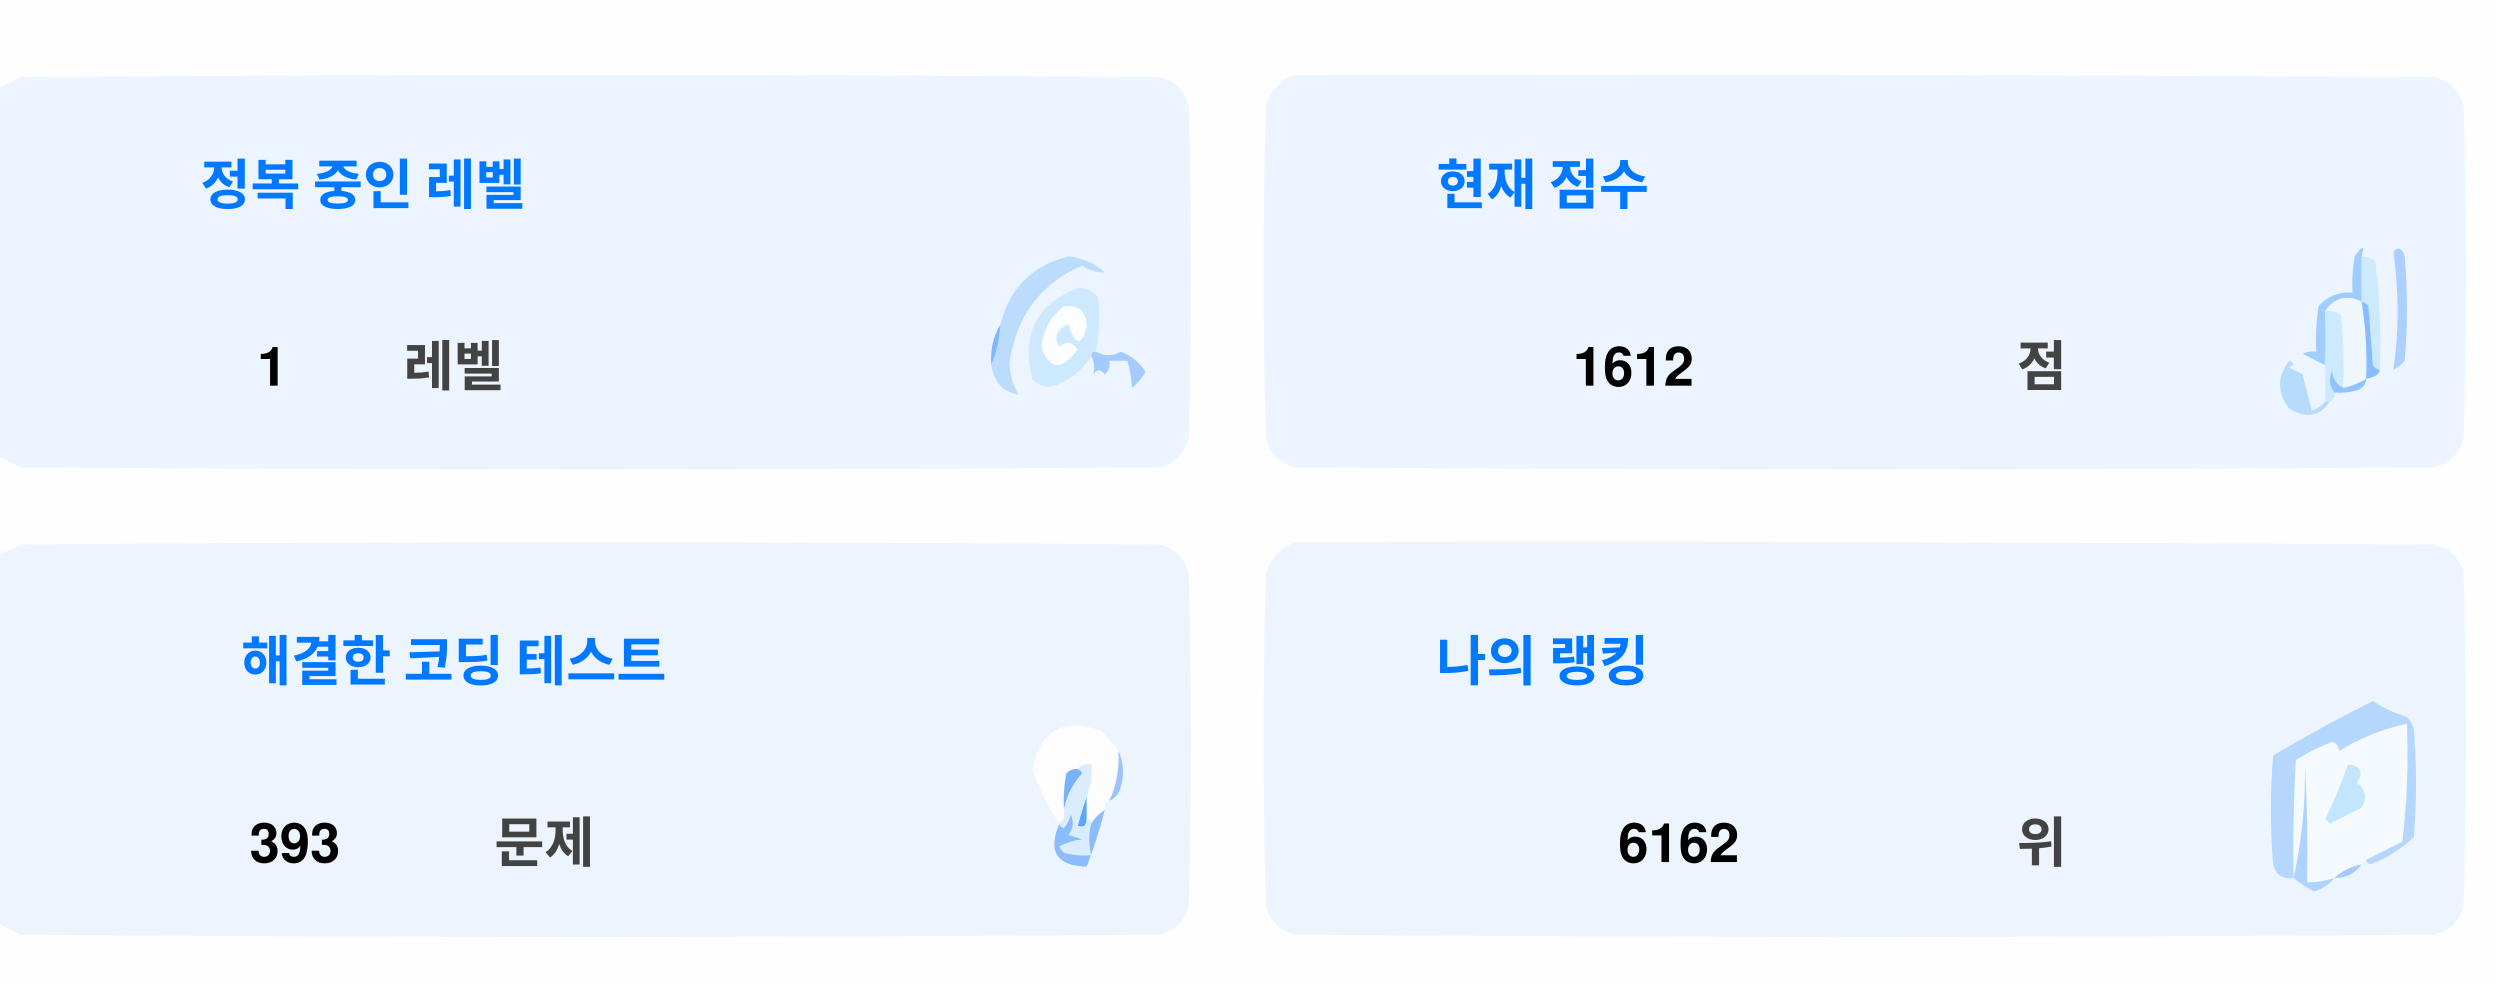
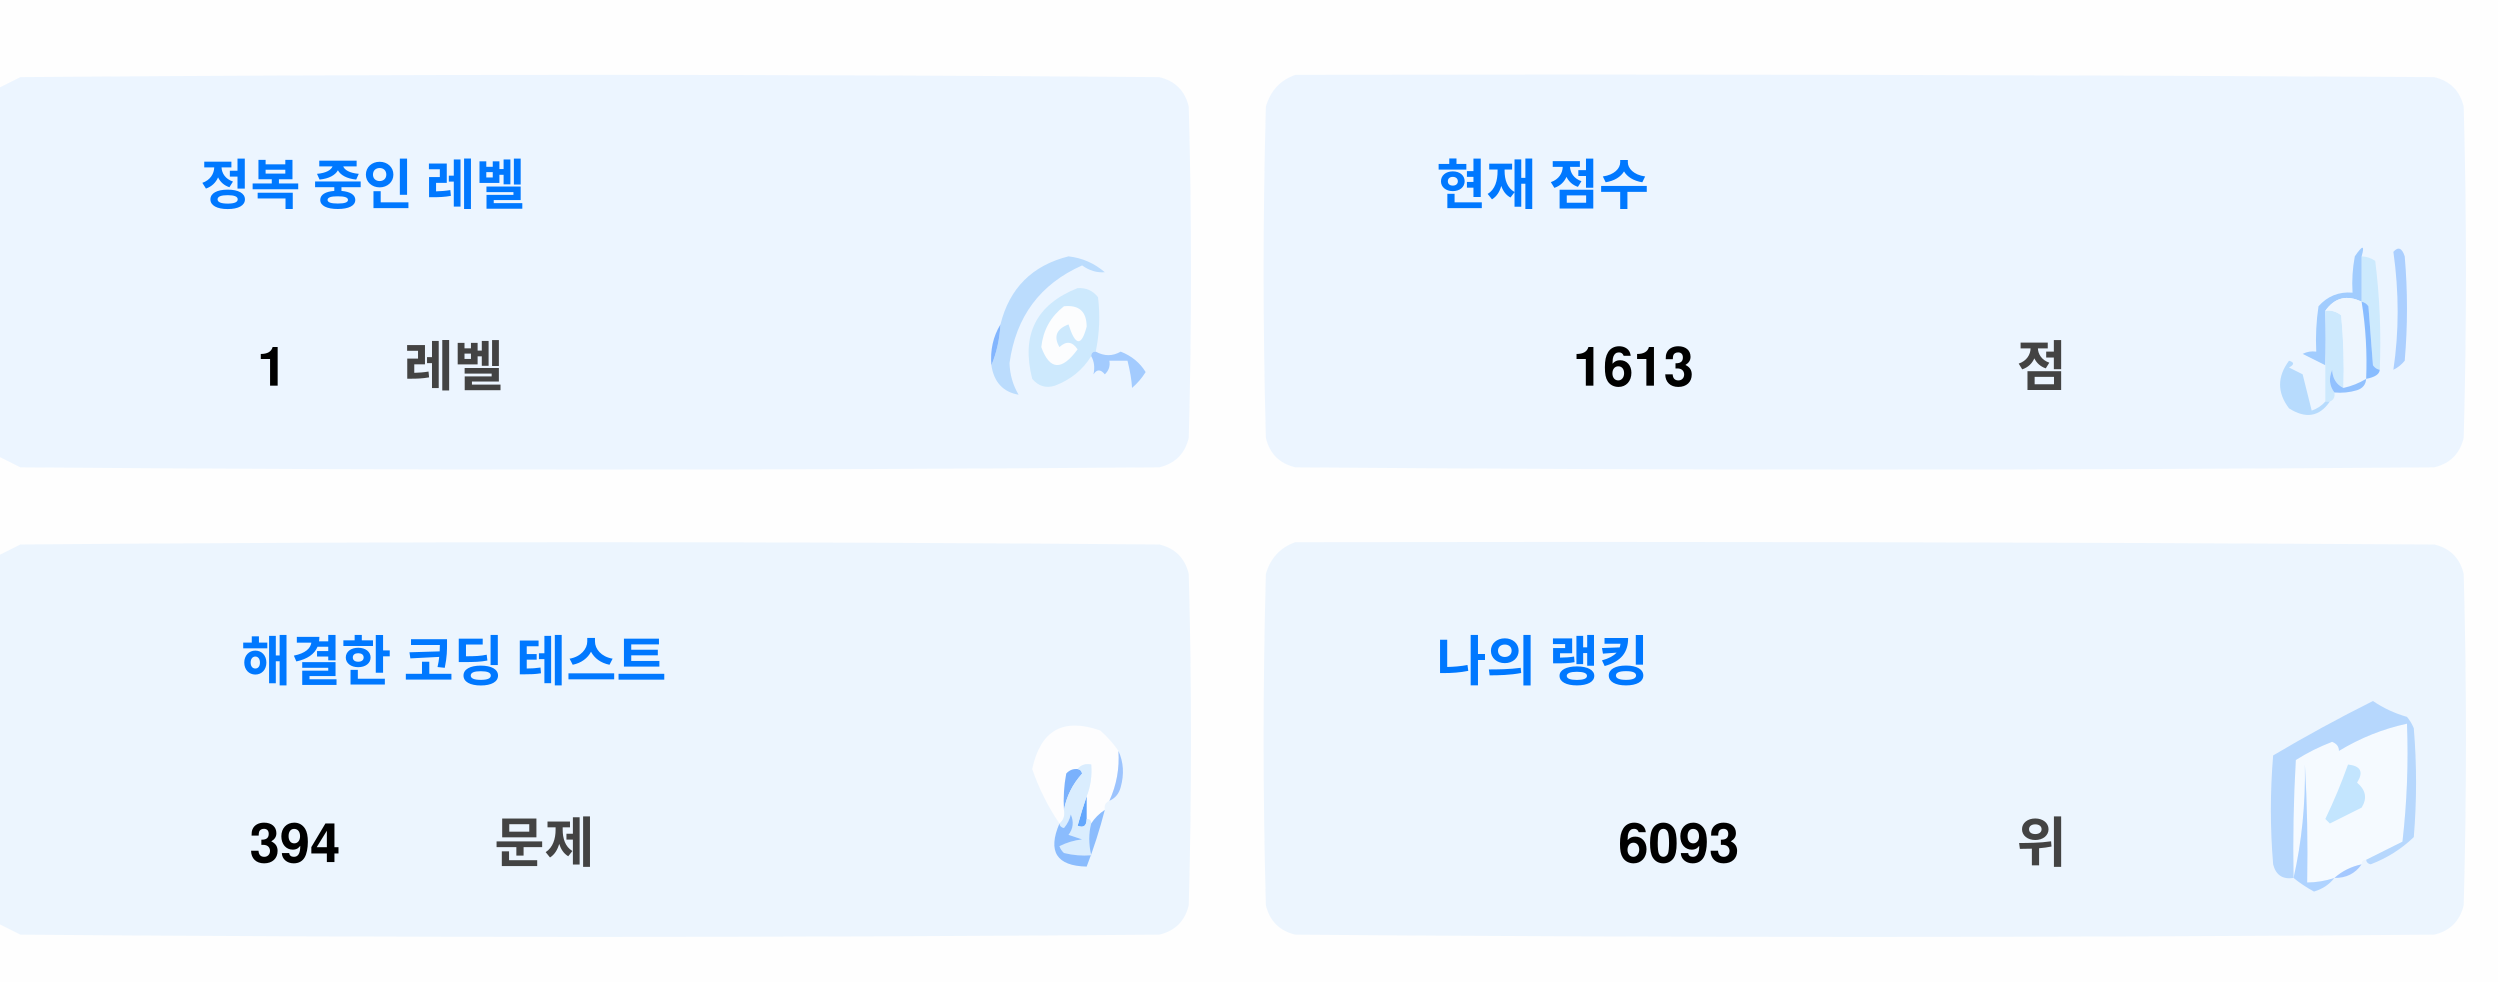
<svg xmlns="http://www.w3.org/2000/svg" version="1.1" width="551px" height="217px" style="shape-rendering:geometricPrecision; text-rendering:geometricPrecision; image-rendering:optimizeQuality; fill-rule:evenodd; clip-rule:evenodd">
  <style>.title {fill: #434343;font-size: 1rem;line-height: 1.5rem;font-weight: bold;font-family: -apple-system, BlinkMacSystemFont, Segoe UI, Helvetica, Arial, sans-serif, Apple Color Emoji, Segoe UI Emoji;}.desc {fill: #434343;font-size: 2.5rem;font-weight: bold;line-height: 1.5rem;font-family: -apple-system, BlinkMacSystemFont, Segoe UI, Helvetica, Arial, sans-serif, Apple Color Emoji, Segoe UI Emoji;}.desc-2 {fill: #434343;font-size: 1rem;font-weight: bold;line-height: 1.5rem;font-family: -apple-system, BlinkMacSystemFont, Segoe UI, Helvetica, Arial, sans-serif, Apple Color Emoji, Segoe UI Emoji;}.text, .desc {animation: twinkling 4s ease-in-out infinite;}@keyframes twinkling {40% { opacity: 1; }50% { opacity: 0.5; }60% { opacity: 1; }70% { opacity: 0.5; }80% { opacity: 1; }}</style>
  <g>
    <path style="opacity:1" fill="#fefefe" d="M -0.5,-0.5 C 183.167,-0.5 366.833,-0.5 550.5,-0.5C 550.5,71.833 550.5,144.167 550.5,216.5C 366.833,216.5 183.167,216.5 -0.5,216.5C -0.5,212.167 -0.5,207.833 -0.5,203.5C 1.14,204.32 2.807,205.153 4.5,206C 88.167,206.667 171.833,206.667 255.5,206C 259,205.167 261.167,203 262,199.5C 262.667,175.167 262.667,150.833 262,126.5C 261.167,123 259,120.833 255.5,120C 171.833,119.333 88.167,119.333 4.5,120C 2.807,120.847 1.14,121.68 -0.5,122.5C -0.5,115.167 -0.5,107.833 -0.5,100.5C 1.14,101.32 2.807,102.153 4.5,103C 88.167,103.667 171.833,103.667 255.5,103C 259,102.167 261.167,100 262,96.5C 262.667,72.167 262.667,47.833 262,23.5C 261.167,20 259,17.833 255.5,17C 171.833,16.333 88.167,16.333 4.5,17C 2.807,17.847 1.14,18.68 -0.5,19.5C -0.5,12.833 -0.5,6.167 -0.5,-0.5 Z" />
  </g>
  <g>
    <path style="opacity:1" fill="#ecf5ff" d="M -0.5,100.5 C -0.5,73.5 -0.5,46.5 -0.5,19.5C 1.14,18.68 2.807,17.847 4.5,17C 88.167,16.333 171.833,16.333 255.5,17C 259,17.833 261.167,20 262,23.5C 262.667,47.833 262.667,72.167 262,96.5C 261.167,100 259,102.167 255.5,103C 171.833,103.667 88.167,103.667 4.5,103C 2.807,102.153 1.14,101.32 -0.5,100.5 Z" />
  </g>
  <g>
    <path style="opacity:1" fill="#ecf5ff" d="M 285.5,16.5 C 369.167,16.333 452.834,16.5 536.5,17C 540,17.833 542.167,20 543,23.5C 543.667,47.833 543.667,72.167 543,96.5C 542.167,100 540,102.167 536.5,103C 452.833,103.667 369.167,103.667 285.5,103C 282,102.167 279.833,100 279,96.5C 278.333,72.167 278.333,47.833 279,23.5C 280.018,19.985 282.185,17.652 285.5,16.5 Z" />
  </g>
  <g>
    <path style="opacity:1" fill="#cdeafd" d="M 520.5,56.5 C 521.583,56.539 522.583,56.873 523.5,57.5C 524.498,65.472 524.831,73.472 524.5,81.5C 523.883,81.389 523.383,81.056 523,80.5C 522.667,76.167 522.333,71.833 522,67.5C 521.617,66.944 521.117,66.611 520.5,66.5C 520.5,63.167 520.5,59.833 520.5,56.5 Z" />
  </g>
  <g>
    <path style="opacity:1" fill="#abcfff" d="M 527.5,55.5 C 528.566,54.308 529.399,54.641 530,56.5C 530.667,64.167 530.667,71.833 530,79.5C 529.311,80.357 528.478,81.023 527.5,81.5C 528.758,73.08 528.758,64.414 527.5,55.5 Z" />
  </g>
  <g>
    <path style="opacity:1" fill="#bbdcfd" d="M 218.5,80.5 C 219.657,77.727 220.324,74.727 220.5,71.5C 222.49,63.51 227.49,58.51 235.5,56.5C 238.528,56.847 241.194,58.014 243.5,60C 241.744,60.141 240.078,59.641 238.5,58.5C 229.247,62.607 223.914,69.773 222.5,80C 222.565,82.526 223.232,84.859 224.5,87C 221.07,86.397 219.07,84.231 218.5,80.5 Z" />
  </g>
  <g>
    <path style="opacity:1" fill="#cde9fd" d="M 241.5,77.5 C 240.833,77.5 240.5,77.833 240.5,78.5C 238.628,81.529 235.961,83.695 232.5,85C 230.536,85.624 228.869,85.124 227.5,83.5C 225.021,73.791 228.354,67.124 237.5,63.5C 239.374,63.39 240.874,64.056 242,65.5C 242.497,69.524 242.331,73.524 241.5,77.5 Z" />
  </g>
  <g>
    <path style="opacity:1" fill="#fcfdfe" d="M 234.5,67.5 C 237.826,67.162 239.493,68.662 239.5,72C 238.334,76.434 237,76.267 235.5,71.5C 232.832,72.515 232.166,74.182 233.5,76.5C 235.017,75.089 236.351,75.256 237.5,77C 234.006,81.771 231.34,81.605 229.5,76.5C 229.904,72.771 231.571,69.771 234.5,67.5 Z" />
  </g>
  <g>
    <path style="opacity:1" fill="#a1ccfe" d="M 520.5,56.5 C 520.5,59.833 520.5,63.167 520.5,66.5C 517.238,64.922 514.572,65.589 512.5,68.5C 512.617,72.81 512.617,76.81 512.5,80.5C 510.86,79.68 509.193,78.847 507.5,78C 508.448,77.517 509.448,77.35 510.5,77.5C 510.335,74.15 510.502,70.817 511,67.5C 512.995,65.253 515.495,64.253 518.5,64.5C 518.336,61.813 518.503,59.146 519,56.5C 520.731,53.969 521.231,53.969 520.5,56.5 Z" />
  </g>
  <g>
    <path style="opacity:1" fill="#cde9fd" d="M 512.5,68.5 C 513.822,68.33 514.989,68.663 516,69.5C 516.499,74.823 516.666,80.156 516.5,85.5C 514.955,84.77 514.122,83.437 514,81.5C 513.22,83.387 513.387,85.054 514.5,86.5C 514.672,87.492 514.338,88.158 513.5,88.5C 513.167,88.5 512.833,88.5 512.5,88.5C 512.5,85.833 512.5,83.167 512.5,80.5C 512.617,76.81 512.617,72.81 512.5,68.5 Z" />
  </g>
  <g>
    <path style="opacity:1" fill="#eef6fe" d="M 520.5,66.5 C 521.407,72.106 521.74,77.773 521.5,83.5C 519.95,84.441 518.284,85.108 516.5,85.5C 516.666,80.156 516.499,74.823 516,69.5C 514.989,68.663 513.822,68.33 512.5,68.5C 514.572,65.589 517.238,64.922 520.5,66.5 Z" />
  </g>
  <g>
    <path style="opacity:1" fill="#88bcff" d="M 520.5,66.5 C 521.117,66.611 521.617,66.944 522,67.5C 522.333,71.833 522.667,76.167 523,80.5C 523.383,81.056 523.883,81.389 524.5,81.5C 524.445,82.469 523.445,83.136 521.5,83.5C 521.74,77.773 521.407,72.106 520.5,66.5 Z" />
  </g>
  <g>
    <path style="opacity:1" fill="#82b5fe" d="M 220.5,71.5 C 220.324,74.727 219.657,77.727 218.5,80.5C 218.215,77.171 218.882,74.171 220.5,71.5 Z" />
  </g>
  <g>
    <path style="opacity:1" fill="#a3cbfe" d="M 240.5,78.5 C 240.5,77.833 240.833,77.5 241.5,77.5C 243.391,78.536 245.224,78.536 247,77.5C 249.391,78.429 251.225,79.929 252.5,82C 251.681,83.319 250.681,84.486 249.5,85.5C 249.409,83.777 249.075,81.777 248.5,79.5C 247.167,79.5 245.833,79.5 244.5,79.5C 244.719,80.675 244.386,81.675 243.5,82.5C 242.575,81.359 241.741,81.359 241,82.5C 241.331,80.981 241.164,79.648 240.5,78.5 Z" />
  </g>
  <g>
    <path style="opacity:1" fill="#b7dbfd" d="M 512.5,88.5 C 512.833,88.5 513.167,88.5 513.5,88.5C 511.199,91.857 508.199,92.357 504.5,90C 501.872,86.535 501.872,83.035 504.5,79.5C 505.696,79.846 505.696,80.346 504.5,81C 505.5,81.5 506.5,82 507.5,82.5C 508.167,85.167 508.833,87.833 509.5,90.5C 510.739,90.058 511.739,89.391 512.5,88.5 Z" />
  </g>
  <g>
    <path style="opacity:1" fill="#92c1fe" d="M 516.5,85.5 C 518.284,85.108 519.95,84.441 521.5,83.5C 521.423,84.75 520.756,85.583 519.5,86C 517.866,86.493 516.199,86.66 514.5,86.5C 513.387,85.054 513.22,83.387 514,81.5C 514.122,83.437 514.955,84.77 516.5,85.5 Z" />
  </g>
  <g>
    <path style="opacity:1" fill="#ecf5fe" d="M -0.5,203.5 C -0.5,176.5 -0.5,149.5 -0.5,122.5C 1.14,121.68 2.807,120.847 4.5,120C 88.167,119.333 171.833,119.333 255.5,120C 259,120.833 261.167,123 262,126.5C 262.667,150.833 262.667,175.167 262,199.5C 261.167,203 259,205.167 255.5,206C 171.833,206.667 88.167,206.667 4.5,206C 2.807,205.153 1.14,204.32 -0.5,203.5 Z" />
  </g>
  <g>
    <path style="opacity:1" fill="#ecf5fe" d="M 285.5,119.5 C 369.167,119.333 452.834,119.5 536.5,120C 540,120.833 542.167,123 543,126.5C 543.667,150.833 543.667,175.167 543,199.5C 542.167,203 540,205.167 536.5,206C 452.833,206.667 369.167,206.667 285.5,206C 282,205.167 279.833,203 279,199.5C 278.333,175.167 278.333,150.833 279,126.5C 280.018,122.985 282.185,120.652 285.5,119.5 Z" />
  </g>
  <g>
    <path style="opacity:1" fill="#fdfdfe" d="M 246.5,165.5 C 246.758,169.367 246.092,173.034 244.5,176.5C 243.662,176.842 243.328,177.508 243.5,178.5C 242.272,179.306 241.272,180.306 240.5,181.5C 240.5,180.833 240.167,180.5 239.5,180.5C 239.5,178.833 239.5,177.167 239.5,175.5C 240.369,173.283 240.702,170.95 240.5,168.5C 239.209,168.263 238.209,168.596 237.5,169.5C 236.504,169.414 235.671,169.748 235,170.5C 234.503,173.146 234.336,175.813 234.5,178.5C 234.737,179.791 234.404,180.791 233.5,181.5C 230.986,177.806 228.986,173.806 227.5,169.5C 229.309,160.957 234.309,158.124 242.5,161C 244.07,162.397 245.404,163.897 246.5,165.5 Z" />
  </g>
  <g>
    <path style="opacity:1" fill="#f5faff" d="M 521.5,189.5 C 520.833,189.5 520.5,189.833 520.5,190.5C 518.181,190.992 516.181,191.992 514.5,193.5C 512.565,194.15 510.565,194.483 508.5,194.5C 508.666,185.827 508.5,177.16 508,168.5C 508.141,177.227 507.308,185.56 505.5,193.5C 505.334,184.827 505.5,176.16 506,167.5C 508.527,165.903 511.194,164.57 514,163.5C 515.011,163.892 515.511,164.559 515.5,165.5C 520.21,162.641 525.21,160.641 530.5,159.5C 530.831,168.192 530.498,176.859 529.5,185.5C 526.807,186.847 524.14,188.18 521.5,189.5 Z" />
  </g>
  <g>
    <path style="opacity:1" fill="#b6d7fd" d="M 521.5,189.5 C 524.14,188.18 526.807,186.847 529.5,185.5C 530.498,176.859 530.831,168.192 530.5,159.5C 525.21,160.641 520.21,162.641 515.5,165.5C 515.511,164.559 515.011,163.892 514,163.5C 511.194,164.57 508.527,165.903 506,167.5C 505.5,176.16 505.334,184.827 505.5,193.5C 503.089,193.863 501.589,192.863 501,190.5C 500.333,182.5 500.333,174.5 501,166.5C 508.173,162.246 515.507,158.246 523,154.5C 525.304,156.068 527.804,157.235 530.5,158C 531.126,158.75 531.626,159.584 532,160.5C 532.667,168.5 532.667,176.5 532,184.5C 529.292,187.111 526.125,189.111 522.5,190.5C 521.893,190.376 521.56,190.043 521.5,189.5 Z" />
  </g>
  <g>
    <path style="opacity:1" fill="#c3e5fe" d="M 517.5,168.5 C 520.317,168.801 520.984,170.134 519.5,172.5C 521.439,174.122 521.772,175.956 520.5,178C 518.167,179.167 515.833,180.333 513.5,181.5C 513.167,181.167 512.833,180.833 512.5,180.5C 514.414,176.515 516.081,172.515 517.5,168.5 Z" />
  </g>
  <g>
    <path style="opacity:1" fill="#7ab1fc" d="M 237.5,169.5 C 238.043,169.56 238.376,169.893 238.5,170.5C 236.395,172.836 235.062,175.503 234.5,178.5C 234.336,175.813 234.503,173.146 235,170.5C 235.671,169.748 236.504,169.414 237.5,169.5 Z" />
  </g>
  <g>
    <path style="opacity:1" fill="#afd3ff" d="M 514.5,193.5 C 513.378,194.947 511.878,195.947 510,196.5C 508.348,195.601 506.848,194.601 505.5,193.5C 507.308,185.56 508.141,177.227 508,168.5C 508.5,177.16 508.666,185.827 508.5,194.5C 510.565,194.483 512.565,194.15 514.5,193.5 Z" />
  </g>
  <g>
    <path style="opacity:1" fill="#9cc3fd" d="M 246.5,165.5 C 247.634,167.966 247.801,170.633 247,173.5C 246.623,174.942 245.79,175.942 244.5,176.5C 246.092,173.034 246.758,169.367 246.5,165.5 Z" />
  </g>
  <g>
    <path style="opacity:1" fill="#62a6fc" d="M 239.5,175.5 C 239.5,177.167 239.5,178.833 239.5,180.5C 239.483,182.028 238.816,182.528 237.5,182C 238.117,179.723 238.784,177.556 239.5,175.5 Z" />
  </g>
  <g>
    <path style="opacity:1" fill="#daedfe" d="M 237.5,169.5 C 238.209,168.596 239.209,168.263 240.5,168.5C 240.702,170.95 240.369,173.283 239.5,175.5C 238.784,177.556 238.117,179.723 237.5,182C 238.816,182.528 239.483,182.028 239.5,180.5C 240.167,180.5 240.5,180.833 240.5,181.5C 239.918,183.669 239.918,186.002 240.5,188.5C 238.473,188.662 236.473,188.495 234.5,188C 234.043,187.586 233.709,187.086 233.5,186.5C 235.078,185.702 236.744,185.202 238.5,185C 237.5,184.667 236.5,184.333 235.5,184C 236.554,182.612 236.72,181.112 236,179.5C 235.751,180.624 235.251,181.624 234.5,182.5C 233.893,182.376 233.56,182.043 233.5,181.5C 234.404,180.791 234.737,179.791 234.5,178.5C 235.062,175.503 236.395,172.836 238.5,170.5C 238.376,169.893 238.043,169.56 237.5,169.5 Z" />
  </g>
  <g>
    <path style="opacity:1" fill="#8bbcfd" d="M 243.5,178.5 C 242.395,182.803 241.062,186.969 239.5,191C 232.857,190.847 230.857,187.68 233.5,181.5C 233.56,182.043 233.893,182.376 234.5,182.5C 235.251,181.624 235.751,180.624 236,179.5C 236.72,181.112 236.554,182.612 235.5,184C 236.5,184.333 237.5,184.667 238.5,185C 236.744,185.202 235.078,185.702 233.5,186.5C 233.709,187.086 234.043,187.586 234.5,188C 236.473,188.495 238.473,188.662 240.5,188.5C 239.918,186.002 239.918,183.669 240.5,181.5C 241.272,180.306 242.272,179.306 243.5,178.5 Z" />
  </g>
  <g>
    <path style="opacity:1" fill="#a4c8ff" d="M 520.5,190.5 C 519.089,192.539 517.089,193.539 514.5,193.5C 516.181,191.992 518.181,190.992 520.5,190.5 Z" />
  </g>
  <text text-anchor="middle" x="80" y="45" class="title" style="fill:#0078ff;" stroke="#none" stroke-width="1">정복 중인 레벨</text>
  <text text-anchor="middle" x="60" y="85" class="desc" style="fill:#000000;" stroke="#none" stroke-width="1">1</text>
  <text text-anchor="middle" x="100" y="85" class="desc-2" style="fill:#434343;" stroke="#none" stroke-width="1">레벨</text>
  <text text-anchor="middle" x="340" y="45" class="title" style="fill:#0078ff;" stroke="#none" stroke-width="1">현재 점수</text>
-   <text text-anchor="middle" x="360" y="85" class="desc" style="fill:#000000;" stroke="#none" stroke-width="1">1612</text>
+   <text text-anchor="middle" x="360" y="85" class="desc" style="fill:#000000;" stroke="#none" stroke-width="1">1613</text>
  <text text-anchor="middle" x="450" y="85" class="desc-2" style="fill:#434343;" stroke="#none" stroke-width="1">점</text>
  <text text-anchor="middle" x="100" y="150" class="title" style="fill:#0078ff;" stroke="#none" stroke-width="1">해결한 코딩 테스트</text>
-   <text text-anchor="middle" x="65" y="190" class="desc" style="fill:#000000;" stroke="#none" stroke-width="1">393</text>
+   <text text-anchor="middle" x="65" y="190" class="desc" style="fill:#000000;" stroke="#none" stroke-width="1">394</text>
  <text text-anchor="middle" x="120" y="190" class="desc-2" style="fill:#434343;" stroke="#none" stroke-width="1">문제</text>
  <text text-anchor="middle" x="340" y="150" class="title" style="fill:#0078ff;" stroke="#none" stroke-width="1">나의 랭킹</text>
-   <text text-anchor="middle" x="370" y="190" class="desc" style="fill:#000000;" stroke="#none" stroke-width="1">6162</text>
+   <text text-anchor="middle" x="370" y="190" class="desc" style="fill:#000000;" stroke="#none" stroke-width="1">6093</text>
  <text text-anchor="middle" x="450" y="190" class="desc-2" style="fill:#434343;" stroke="#none" stroke-width="1">위</text>
</svg>
